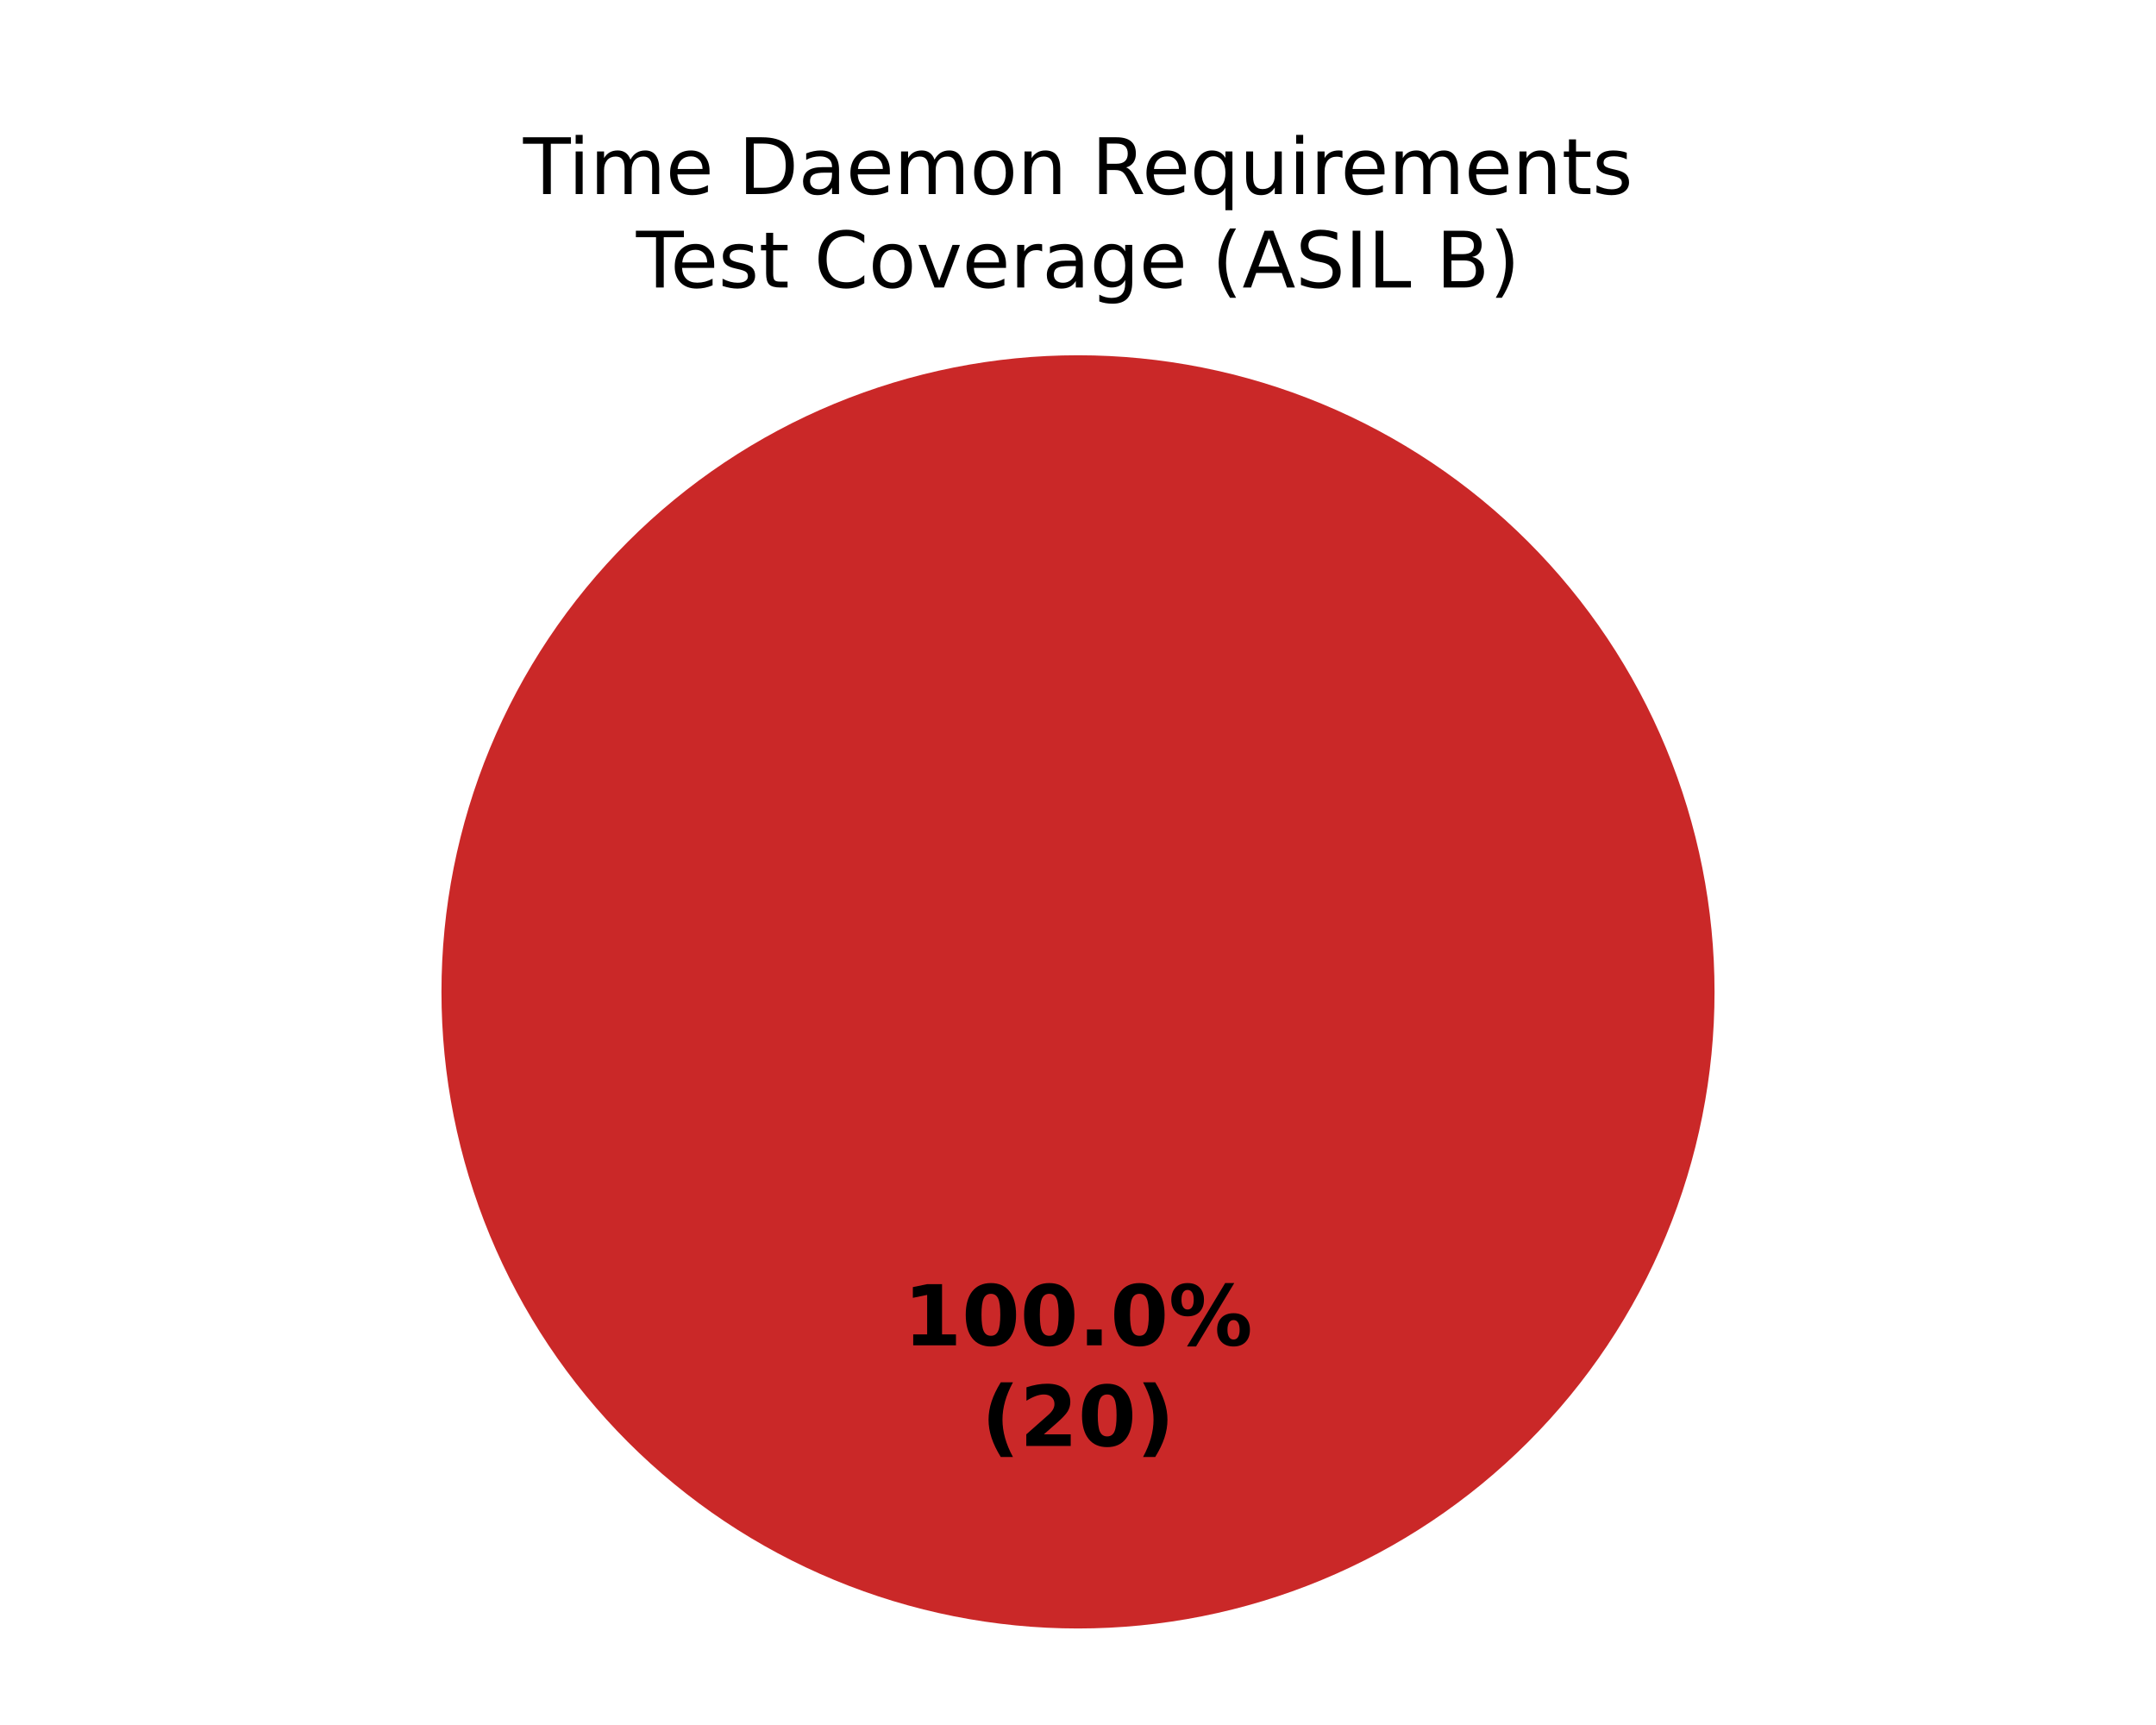
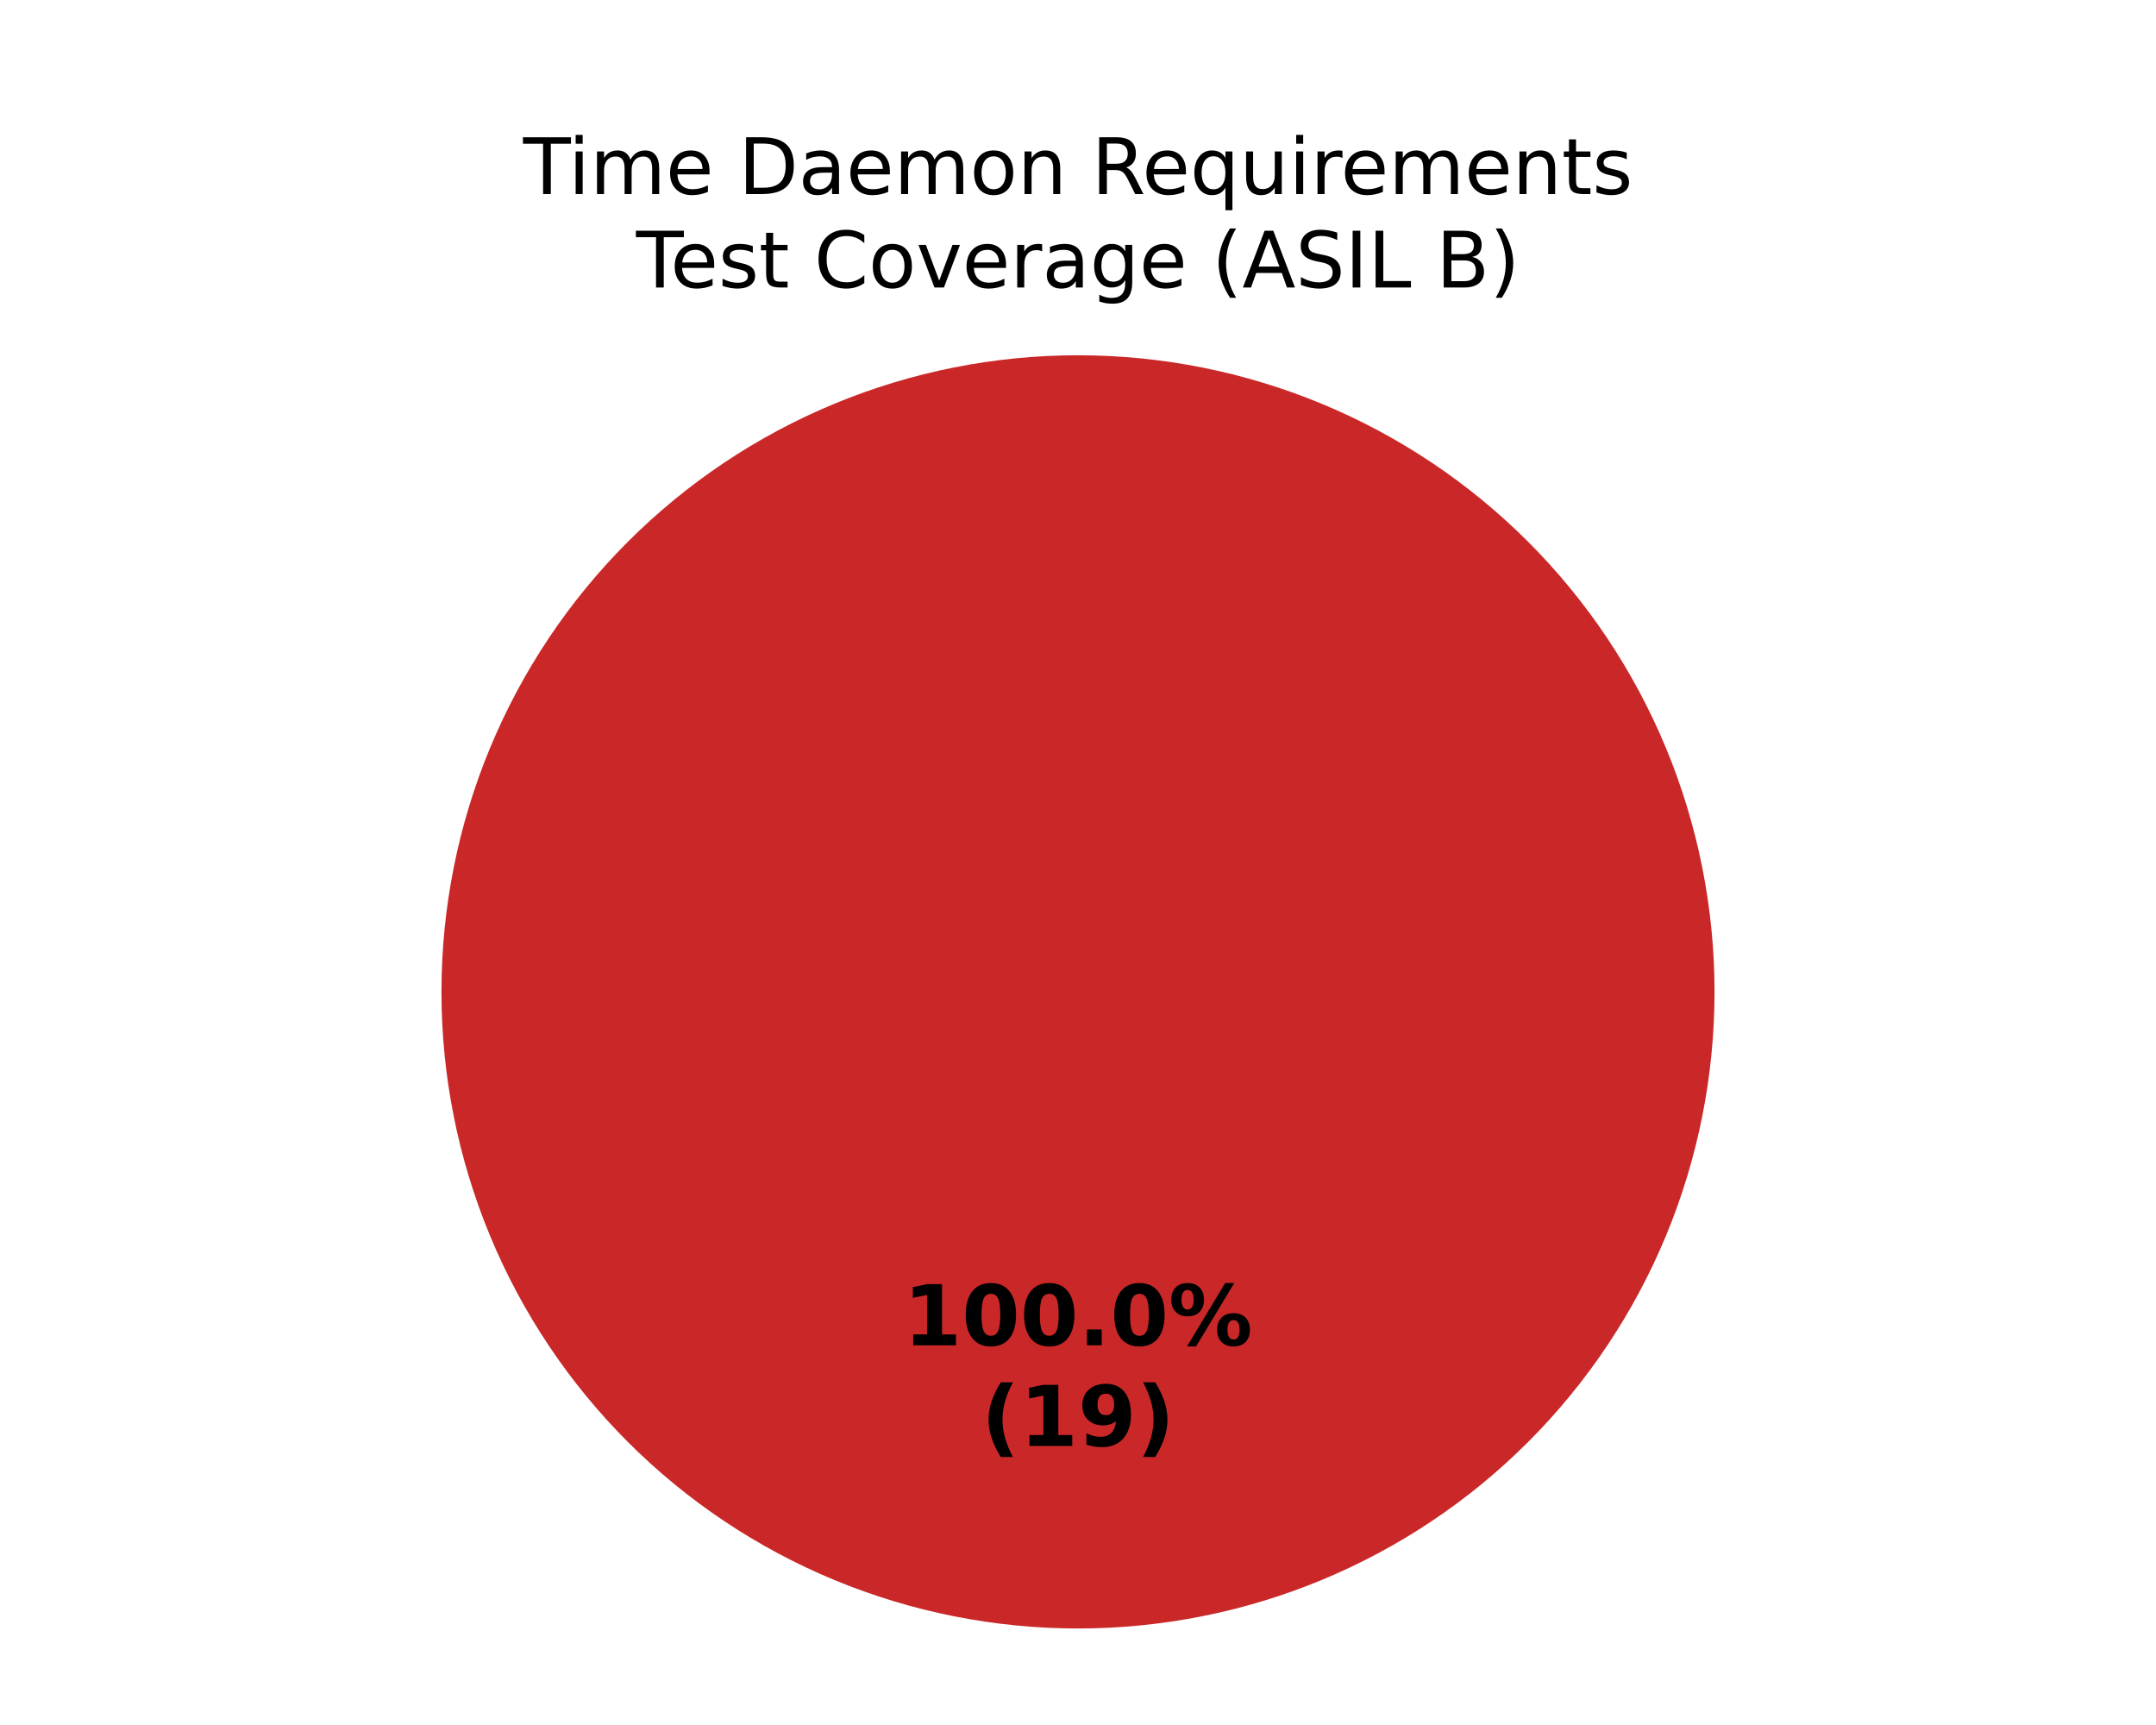
<svg xmlns="http://www.w3.org/2000/svg" xmlns:xlink="http://www.w3.org/1999/xlink" width="360pt" height="288pt" viewBox="0 0 360 288" version="1.1">
  <defs>
    <style type="text/css">*{stroke-linejoin: round; stroke-linecap: butt}</style>
  </defs>
  <g id="figure_1">
    <g id="patch_1">
      <path d="M 0 288  L 360 288  L 360 0  L 0 0  z " style="fill: #ffffff" />
    </g>
    <g id="axes_1">
      <g id="patch_2">
        <path d="M 180 59.314  C 180 59.314 180 59.314 180 59.314  L 180 165.6  z " style="fill: #37a12d" />
      </g>
      <g id="patch_3">
        <path d="M 180 59.314  C 180 59.314 180 59.314 180 59.314  L 180 165.6  z " style="fill: #f0a500" />
      </g>
      <g id="patch_4">
        <path d="M 286.286 165.6  C 286.286 151.643 283.536 137.821 278.195 124.926  C 272.854 112.031 265.025 100.314 255.155 90.445  C 245.286 80.575 233.569 72.746 220.674 67.405  C 207.779 62.064 193.957 59.314 180 59.314  C 166.043 59.314 152.221 62.064 139.326 67.405  C 126.431 72.746 114.714 80.575 104.845 90.445  C 94.975 100.314 87.146 112.031 81.805 124.926  C 76.464 137.821 73.714 151.643 73.714 165.6  C 73.714 179.557 76.464 193.379 81.805 206.274  C 87.146 219.169 94.975 230.886 104.845 240.755  C 114.714 250.625 126.431 258.454 139.326 263.795  C 152.221 269.136 166.043 271.886 180 271.886  C 193.957 271.886 207.779 269.136 220.674 263.795  C 233.569 258.454 245.286 250.625 255.155 240.755  C 265.025 230.886 272.854 219.169 278.195 206.274  C 283.536 193.379 286.286 179.557 286.286 165.6  M 180 165.6  z " style="fill: #ca2828" />
      </g>
      <g id="matplotlib.axis_1" />
      <g id="matplotlib.axis_2" />
      <g id="text_1">
        <g transform="translate(150.845 224.6068) scale(0.14 -0.14)">
          <defs>
            <path id="DejaVuSans-Bold-14" d="M 750 831  L 1813 831  L 1813 3847  L 722 3622  L 722 4441  L 1806 4666  L 2950 4666  L 2950 831  L 4013 831  L 4013 0  L 750 0  L 750 831  z " transform="scale(0.015625)" />
            <path id="DejaVuSans-Bold-13" d="M 2944 2338  Q 2944 3213 2780 3570  Q 2616 3928 2228 3928  Q 1841 3928 1675 3570  Q 1509 3213 1509 2338  Q 1509 1453 1675 1090  Q 1841 728 2228 728  Q 2613 728 2778 1090  Q 2944 1453 2944 2338  z M 4147 2328  Q 4147 1169 3647 539  Q 3147 -91 2228 -91  Q 1306 -91 806 539  Q 306 1169 306 2328  Q 306 3491 806 4120  Q 1306 4750 2228 4750  Q 3147 4750 3647 4120  Q 4147 3491 4147 2328  z " transform="scale(0.015625)" />
            <path id="DejaVuSans-Bold-11" d="M 653 1209  L 1778 1209  L 1778 0  L 653 0  L 653 1209  z " transform="scale(0.015625)" />
            <path id="DejaVuSans-Bold-8" d="M 4959 1925  Q 4738 1925 4616 1733  Q 4494 1541 4494 1184  Q 4494 825 4614 633  Q 4734 441 4959 441  Q 5184 441 5303 633  Q 5422 825 5422 1184  Q 5422 1541 5301 1733  Q 5181 1925 4959 1925  z M 4959 2450  Q 5541 2450 5875 2112  Q 6209 1775 6209 1184  Q 6209 594 5875 251  Q 5541 -91 4959 -91  Q 4378 -91 4042 251  Q 3706 594 3706 1184  Q 3706 1772 4042 2111  Q 4378 2450 4959 2450  z M 2094 -91  L 1403 -91  L 4319 4750  L 5013 4750  L 2094 -91  z M 1453 4750  Q 2034 4750 2367 4411  Q 2700 4072 2700 3481  Q 2700 2891 2367 2550  Q 2034 2209 1453 2209  Q 872 2209 539 2550  Q 206 2891 206 3481  Q 206 4072 539 4411  Q 872 4750 1453 4750  z M 1453 4225  Q 1228 4225 1106 4031  Q 984 3838 984 3481  Q 984 3122 1106 2926  Q 1228 2731 1453 2731  Q 1678 2731 1798 2926  Q 1919 3122 1919 3481  Q 1919 3838 1797 4031  Q 1675 4225 1453 4225  z " transform="scale(0.015625)" />
          </defs>
          <use xlink:href="#DejaVuSans-Bold-14" />
          <use xlink:href="#DejaVuSans-Bold-13" transform="translate(69.57812 0)" />
          <use xlink:href="#DejaVuSans-Bold-13" transform="translate(139.1562 0)" />
          <use xlink:href="#DejaVuSans-Bold-11" transform="translate(208.7344 0)" />
          <use xlink:href="#DejaVuSans-Bold-13" transform="translate(246.7188 0)" />
          <use xlink:href="#DejaVuSans-Bold-8" transform="translate(316.2969 0)" />
        </g>
        <g transform="translate(163.8606 241.4095) scale(0.14 -0.14)">
          <defs>
            <path id="DejaVuSans-Bold-b" d="M 2413 -844  L 1484 -844  Q 1006 -72 778 623  Q 550 1319 550 2003  Q 550 2688 779 3389  Q 1009 4091 1484 4856  L 2413 4856  Q 2013 4116 1813 3408  Q 1613 2700 1613 2009  Q 1613 1319 1811 609  Q 2009 -100 2413 -844  z " transform="scale(0.015625)" />
-             <path id="DejaVuSans-Bold-15" d="M 1844 884  L 3897 884  L 3897 0  L 506 0  L 506 884  L 2209 2388  Q 2438 2594 2547 2791  Q 2656 2988 2656 3200  Q 2656 3528 2436 3728  Q 2216 3928 1850 3928  Q 1569 3928 1234 3808  Q 900 3688 519 3450  L 519 4475  Q 925 4609 1322 4679  Q 1719 4750 2100 4750  Q 2938 4750 3402 4381  Q 3866 4013 3866 3353  Q 3866 2972 3669 2642  Q 3472 2313 2841 1759  L 1844 884  z " transform="scale(0.015625)" />
+             <path id="DejaVuSans-Bold-1c" d="M 641 103  L 641 966  Q 928 831 1190 764  Q 1453 697 1709 697  Q 2247 697 2547 995  Q 2847 1294 2900 1881  Q 2688 1725 2447 1647  Q 2206 1569 1925 1569  Q 1209 1569 770 1986  Q 331 2403 331 3084  Q 331 3838 820 4291  Q 1309 4744 2131 4744  Q 3044 4744 3544 4128  Q 4044 3513 4044 2388  Q 4044 1231 3459 570  Q 2875 -91 1856 -91  Q 1528 -91 1228 -42  Q 928 6 641 103  z M 2125 2350  Q 2441 2350 2600 2554  Q 2759 2759 2759 3169  Q 2759 3575 2600 3781  Q 2441 3988 2125 3988  Q 1809 3988 1650 3781  Q 1491 3575 1491 3169  Q 1491 2759 1650 2554  Q 1809 2350 2125 2350  z " transform="scale(0.015625)" />
            <path id="DejaVuSans-Bold-c" d="M 513 -844  Q 913 -100 1113 609  Q 1313 1319 1313 2009  Q 1313 2700 1113 3408  Q 913 4116 513 4856  L 1441 4856  Q 1916 4091 2145 3389  Q 2375 2688 2375 2003  Q 2375 1319 2147 623  Q 1919 -72 1441 -844  L 513 -844  z " transform="scale(0.015625)" />
          </defs>
          <use xlink:href="#DejaVuSans-Bold-b" />
-           <use xlink:href="#DejaVuSans-Bold-15" transform="translate(45.70312 0)" />
-           <use xlink:href="#DejaVuSans-Bold-13" transform="translate(115.2812 0)" />
+           <use xlink:href="#DejaVuSans-Bold-14" transform="translate(45.70312 0)" />
+           <use xlink:href="#DejaVuSans-Bold-1c" transform="translate(115.2812 0)" />
          <use xlink:href="#DejaVuSans-Bold-c" transform="translate(184.8594 0)" />
        </g>
      </g>
      <g id="text_2">
        <g transform="translate(87.35672 32.39746) scale(0.13 -0.13)">
          <defs>
            <path id="DejaVuSans-37" d="M -19 4666  L 3928 4666  L 3928 4134  L 2272 4134  L 2272 0  L 1638 0  L 1638 4134  L -19 4134  L -19 4666  z " transform="scale(0.015625)" />
            <path id="DejaVuSans-4c" d="M 603 3500  L 1178 3500  L 1178 0  L 603 0  L 603 3500  z M 603 4863  L 1178 4863  L 1178 4134  L 603 4134  L 603 4863  z " transform="scale(0.015625)" />
            <path id="DejaVuSans-50" d="M 3328 2828  Q 3544 3216 3844 3400  Q 4144 3584 4550 3584  Q 5097 3584 5394 3201  Q 5691 2819 5691 2113  L 5691 0  L 5113 0  L 5113 2094  Q 5113 2597 4934 2840  Q 4756 3084 4391 3084  Q 3944 3084 3684 2787  Q 3425 2491 3425 1978  L 3425 0  L 2847 0  L 2847 2094  Q 2847 2600 2669 2842  Q 2491 3084 2119 3084  Q 1678 3084 1418 2786  Q 1159 2488 1159 1978  L 1159 0  L 581 0  L 581 3500  L 1159 3500  L 1159 2956  Q 1356 3278 1631 3431  Q 1906 3584 2284 3584  Q 2666 3584 2933 3390  Q 3200 3197 3328 2828  z " transform="scale(0.015625)" />
            <path id="DejaVuSans-48" d="M 3597 1894  L 3597 1613  L 953 1613  Q 991 1019 1311 708  Q 1631 397 2203 397  Q 2534 397 2845 478  Q 3156 559 3463 722  L 3463 178  Q 3153 47 2828 -22  Q 2503 -91 2169 -91  Q 1331 -91 842 396  Q 353 884 353 1716  Q 353 2575 817 3079  Q 1281 3584 2069 3584  Q 2775 3584 3186 3129  Q 3597 2675 3597 1894  z M 3022 2063  Q 3016 2534 2758 2815  Q 2500 3097 2075 3097  Q 1594 3097 1305 2825  Q 1016 2553 972 2059  L 3022 2063  z " transform="scale(0.015625)" />
            <path id="DejaVuSans-3" transform="scale(0.015625)" />
            <path id="DejaVuSans-27" d="M 1259 4147  L 1259 519  L 2022 519  Q 2988 519 3436 956  Q 3884 1394 3884 2338  Q 3884 3275 3436 3711  Q 2988 4147 2022 4147  L 1259 4147  z M 628 4666  L 1925 4666  Q 3281 4666 3915 4102  Q 4550 3538 4550 2338  Q 4550 1131 3912 565  Q 3275 0 1925 0  L 628 0  L 628 4666  z " transform="scale(0.015625)" />
            <path id="DejaVuSans-44" d="M 2194 1759  Q 1497 1759 1228 1600  Q 959 1441 959 1056  Q 959 750 1161 570  Q 1363 391 1709 391  Q 2188 391 2477 730  Q 2766 1069 2766 1631  L 2766 1759  L 2194 1759  z M 3341 1997  L 3341 0  L 2766 0  L 2766 531  Q 2569 213 2275 61  Q 1981 -91 1556 -91  Q 1019 -91 701 211  Q 384 513 384 1019  Q 384 1609 779 1909  Q 1175 2209 1959 2209  L 2766 2209  L 2766 2266  Q 2766 2663 2505 2880  Q 2244 3097 1772 3097  Q 1472 3097 1187 3025  Q 903 2953 641 2809  L 641 3341  Q 956 3463 1253 3523  Q 1550 3584 1831 3584  Q 2591 3584 2966 3190  Q 3341 2797 3341 1997  z " transform="scale(0.015625)" />
            <path id="DejaVuSans-52" d="M 1959 3097  Q 1497 3097 1228 2736  Q 959 2375 959 1747  Q 959 1119 1226 758  Q 1494 397 1959 397  Q 2419 397 2687 759  Q 2956 1122 2956 1747  Q 2956 2369 2687 2733  Q 2419 3097 1959 3097  z M 1959 3584  Q 2709 3584 3137 3096  Q 3566 2609 3566 1747  Q 3566 888 3137 398  Q 2709 -91 1959 -91  Q 1206 -91 779 398  Q 353 888 353 1747  Q 353 2609 779 3096  Q 1206 3584 1959 3584  z " transform="scale(0.015625)" />
            <path id="DejaVuSans-51" d="M 3513 2113  L 3513 0  L 2938 0  L 2938 2094  Q 2938 2591 2744 2837  Q 2550 3084 2163 3084  Q 1697 3084 1428 2787  Q 1159 2491 1159 1978  L 1159 0  L 581 0  L 581 3500  L 1159 3500  L 1159 2956  Q 1366 3272 1645 3428  Q 1925 3584 2291 3584  Q 2894 3584 3203 3211  Q 3513 2838 3513 2113  z " transform="scale(0.015625)" />
            <path id="DejaVuSans-35" d="M 2841 2188  Q 3044 2119 3236 1894  Q 3428 1669 3622 1275  L 4263 0  L 3584 0  L 2988 1197  Q 2756 1666 2539 1819  Q 2322 1972 1947 1972  L 1259 1972  L 1259 0  L 628 0  L 628 4666  L 2053 4666  Q 2853 4666 3247 4331  Q 3641 3997 3641 3322  Q 3641 2881 3436 2590  Q 3231 2300 2841 2188  z M 1259 4147  L 1259 2491  L 2053 2491  Q 2509 2491 2742 2702  Q 2975 2913 2975 3322  Q 2975 3731 2742 3939  Q 2509 4147 2053 4147  L 1259 4147  z " transform="scale(0.015625)" />
            <path id="DejaVuSans-54" d="M 947 1747  Q 947 1113 1208 752  Q 1469 391 1925 391  Q 2381 391 2643 752  Q 2906 1113 2906 1747  Q 2906 2381 2643 2742  Q 2381 3103 1925 3103  Q 1469 3103 1208 2742  Q 947 2381 947 1747  z M 2906 525  Q 2725 213 2448 61  Q 2172 -91 1784 -91  Q 1150 -91 751 415  Q 353 922 353 1747  Q 353 2572 751 3078  Q 1150 3584 1784 3584  Q 2172 3584 2448 3432  Q 2725 3281 2906 2969  L 2906 3500  L 3481 3500  L 3481 -1331  L 2906 -1331  L 2906 525  z " transform="scale(0.015625)" />
            <path id="DejaVuSans-58" d="M 544 1381  L 544 3500  L 1119 3500  L 1119 1403  Q 1119 906 1312 657  Q 1506 409 1894 409  Q 2359 409 2629 706  Q 2900 1003 2900 1516  L 2900 3500  L 3475 3500  L 3475 0  L 2900 0  L 2900 538  Q 2691 219 2414 64  Q 2138 -91 1772 -91  Q 1169 -91 856 284  Q 544 659 544 1381  z M 1991 3584  L 1991 3584  z " transform="scale(0.015625)" />
            <path id="DejaVuSans-55" d="M 2631 2963  Q 2534 3019 2420 3045  Q 2306 3072 2169 3072  Q 1681 3072 1420 2755  Q 1159 2438 1159 1844  L 1159 0  L 581 0  L 581 3500  L 1159 3500  L 1159 2956  Q 1341 3275 1631 3429  Q 1922 3584 2338 3584  Q 2397 3584 2469 3576  Q 2541 3569 2628 3553  L 2631 2963  z " transform="scale(0.015625)" />
            <path id="DejaVuSans-57" d="M 1172 4494  L 1172 3500  L 2356 3500  L 2356 3053  L 1172 3053  L 1172 1153  Q 1172 725 1289 603  Q 1406 481 1766 481  L 2356 481  L 2356 0  L 1766 0  Q 1100 0 847 248  Q 594 497 594 1153  L 594 3053  L 172 3053  L 172 3500  L 594 3500  L 594 4494  L 1172 4494  z " transform="scale(0.015625)" />
            <path id="DejaVuSans-56" d="M 2834 3397  L 2834 2853  Q 2591 2978 2328 3040  Q 2066 3103 1784 3103  Q 1356 3103 1142 2972  Q 928 2841 928 2578  Q 928 2378 1081 2264  Q 1234 2150 1697 2047  L 1894 2003  Q 2506 1872 2764 1633  Q 3022 1394 3022 966  Q 3022 478 2636 193  Q 2250 -91 1575 -91  Q 1294 -91 989 -36  Q 684 19 347 128  L 347 722  Q 666 556 975 473  Q 1284 391 1588 391  Q 1994 391 2212 530  Q 2431 669 2431 922  Q 2431 1156 2273 1281  Q 2116 1406 1581 1522  L 1381 1569  Q 847 1681 609 1914  Q 372 2147 372 2553  Q 372 3047 722 3315  Q 1072 3584 1716 3584  Q 2034 3584 2315 3537  Q 2597 3491 2834 3397  z " transform="scale(0.015625)" />
          </defs>
          <use xlink:href="#DejaVuSans-37" />
          <use xlink:href="#DejaVuSans-4c" transform="translate(58 0)" />
          <use xlink:href="#DejaVuSans-50" transform="translate(85.78125 0)" />
          <use xlink:href="#DejaVuSans-48" transform="translate(183.1875 0)" />
          <use xlink:href="#DejaVuSans-3" transform="translate(244.7188 0)" />
          <use xlink:href="#DejaVuSans-27" transform="translate(276.5 0)" />
          <use xlink:href="#DejaVuSans-44" transform="translate(353.5 0)" />
          <use xlink:href="#DejaVuSans-48" transform="translate(414.7812 0)" />
          <use xlink:href="#DejaVuSans-50" transform="translate(476.3125 0)" />
          <use xlink:href="#DejaVuSans-52" transform="translate(573.7188 0)" />
          <use xlink:href="#DejaVuSans-51" transform="translate(634.9062 0)" />
          <use xlink:href="#DejaVuSans-3" transform="translate(698.2812 0)" />
          <use xlink:href="#DejaVuSans-35" transform="translate(730.0625 0)" />
          <use xlink:href="#DejaVuSans-48" transform="translate(795.0625 0)" />
          <use xlink:href="#DejaVuSans-54" transform="translate(856.5938 0)" />
          <use xlink:href="#DejaVuSans-58" transform="translate(920.0781 0)" />
          <use xlink:href="#DejaVuSans-4c" transform="translate(983.4531 0)" />
          <use xlink:href="#DejaVuSans-55" transform="translate(1011.234 0)" />
          <use xlink:href="#DejaVuSans-48" transform="translate(1050.141 0)" />
          <use xlink:href="#DejaVuSans-50" transform="translate(1111.672 0)" />
          <use xlink:href="#DejaVuSans-48" transform="translate(1209.078 0)" />
          <use xlink:href="#DejaVuSans-51" transform="translate(1270.609 0)" />
          <use xlink:href="#DejaVuSans-57" transform="translate(1333.984 0)" />
          <use xlink:href="#DejaVuSans-56" transform="translate(1373.188 0)" />
        </g>
        <g transform="translate(106.2148 48) scale(0.13 -0.13)">
          <defs>
            <path id="DejaVuSans-26" d="M 4122 4306  L 4122 3641  Q 3803 3938 3442 4084  Q 3081 4231 2675 4231  Q 1875 4231 1450 3742  Q 1025 3253 1025 2328  Q 1025 1406 1450 917  Q 1875 428 2675 428  Q 3081 428 3442 575  Q 3803 722 4122 1019  L 4122 359  Q 3791 134 3420 21  Q 3050 -91 2638 -91  Q 1578 -91 968 557  Q 359 1206 359 2328  Q 359 3453 968 4101  Q 1578 4750 2638 4750  Q 3056 4750 3426 4639  Q 3797 4528 4122 4306  z " transform="scale(0.015625)" />
            <path id="DejaVuSans-59" d="M 191 3500  L 800 3500  L 1894 563  L 2988 3500  L 3597 3500  L 2284 0  L 1503 0  L 191 3500  z " transform="scale(0.015625)" />
            <path id="DejaVuSans-4a" d="M 2906 1791  Q 2906 2416 2648 2759  Q 2391 3103 1925 3103  Q 1463 3103 1205 2759  Q 947 2416 947 1791  Q 947 1169 1205 825  Q 1463 481 1925 481  Q 2391 481 2648 825  Q 2906 1169 2906 1791  z M 3481 434  Q 3481 -459 3084 -895  Q 2688 -1331 1869 -1331  Q 1566 -1331 1297 -1286  Q 1028 -1241 775 -1147  L 775 -588  Q 1028 -725 1275 -790  Q 1522 -856 1778 -856  Q 2344 -856 2625 -561  Q 2906 -266 2906 331  L 2906 616  Q 2728 306 2450 153  Q 2172 0 1784 0  Q 1141 0 747 490  Q 353 981 353 1791  Q 353 2603 747 3093  Q 1141 3584 1784 3584  Q 2172 3584 2450 3431  Q 2728 3278 2906 2969  L 2906 3500  L 3481 3500  L 3481 434  z " transform="scale(0.015625)" />
            <path id="DejaVuSans-b" d="M 1984 4856  Q 1566 4138 1362 3434  Q 1159 2731 1159 2009  Q 1159 1288 1364 580  Q 1569 -128 1984 -844  L 1484 -844  Q 1016 -109 783 600  Q 550 1309 550 2009  Q 550 2706 781 3412  Q 1013 4119 1484 4856  L 1984 4856  z " transform="scale(0.015625)" />
            <path id="DejaVuSans-24" d="M 2188 4044  L 1331 1722  L 3047 1722  L 2188 4044  z M 1831 4666  L 2547 4666  L 4325 0  L 3669 0  L 3244 1197  L 1141 1197  L 716 0  L 50 0  L 1831 4666  z " transform="scale(0.015625)" />
            <path id="DejaVuSans-36" d="M 3425 4513  L 3425 3897  Q 3066 4069 2747 4153  Q 2428 4238 2131 4238  Q 1616 4238 1336 4038  Q 1056 3838 1056 3469  Q 1056 3159 1242 3001  Q 1428 2844 1947 2747  L 2328 2669  Q 3034 2534 3370 2195  Q 3706 1856 3706 1288  Q 3706 609 3251 259  Q 2797 -91 1919 -91  Q 1588 -91 1214 -16  Q 841 59 441 206  L 441 856  Q 825 641 1194 531  Q 1563 422 1919 422  Q 2459 422 2753 634  Q 3047 847 3047 1241  Q 3047 1584 2836 1778  Q 2625 1972 2144 2069  L 1759 2144  Q 1053 2284 737 2584  Q 422 2884 422 3419  Q 422 4038 858 4394  Q 1294 4750 2059 4750  Q 2388 4750 2728 4690  Q 3069 4631 3425 4513  z " transform="scale(0.015625)" />
            <path id="DejaVuSans-2c" d="M 628 4666  L 1259 4666  L 1259 0  L 628 0  L 628 4666  z " transform="scale(0.015625)" />
            <path id="DejaVuSans-2f" d="M 628 4666  L 1259 4666  L 1259 531  L 3531 531  L 3531 0  L 628 0  L 628 4666  z " transform="scale(0.015625)" />
            <path id="DejaVuSans-25" d="M 1259 2228  L 1259 519  L 2272 519  Q 2781 519 3026 730  Q 3272 941 3272 1375  Q 3272 1813 3026 2020  Q 2781 2228 2272 2228  L 1259 2228  z M 1259 4147  L 1259 2741  L 2194 2741  Q 2656 2741 2882 2914  Q 3109 3088 3109 3444  Q 3109 3797 2882 3972  Q 2656 4147 2194 4147  L 1259 4147  z M 628 4666  L 2241 4666  Q 2963 4666 3353 4366  Q 3744 4066 3744 3513  Q 3744 3084 3544 2831  Q 3344 2578 2956 2516  Q 3422 2416 3680 2098  Q 3938 1781 3938 1306  Q 3938 681 3513 340  Q 3088 0 2303 0  L 628 0  L 628 4666  z " transform="scale(0.015625)" />
            <path id="DejaVuSans-c" d="M 513 4856  L 1013 4856  Q 1481 4119 1714 3412  Q 1947 2706 1947 2009  Q 1947 1309 1714 600  Q 1481 -109 1013 -844  L 513 -844  Q 928 -128 1133 580  Q 1338 1288 1338 2009  Q 1338 2731 1133 3434  Q 928 4138 513 4856  z " transform="scale(0.015625)" />
          </defs>
          <use xlink:href="#DejaVuSans-37" />
          <use xlink:href="#DejaVuSans-48" transform="translate(44.09375 0)" />
          <use xlink:href="#DejaVuSans-56" transform="translate(105.625 0)" />
          <use xlink:href="#DejaVuSans-57" transform="translate(157.7188 0)" />
          <use xlink:href="#DejaVuSans-3" transform="translate(196.9219 0)" />
          <use xlink:href="#DejaVuSans-26" transform="translate(228.7031 0)" />
          <use xlink:href="#DejaVuSans-52" transform="translate(298.5312 0)" />
          <use xlink:href="#DejaVuSans-59" transform="translate(359.7188 0)" />
          <use xlink:href="#DejaVuSans-48" transform="translate(418.9062 0)" />
          <use xlink:href="#DejaVuSans-55" transform="translate(480.4375 0)" />
          <use xlink:href="#DejaVuSans-44" transform="translate(521.5469 0)" />
          <use xlink:href="#DejaVuSans-4a" transform="translate(582.8281 0)" />
          <use xlink:href="#DejaVuSans-48" transform="translate(646.3125 0)" />
          <use xlink:href="#DejaVuSans-3" transform="translate(707.8438 0)" />
          <use xlink:href="#DejaVuSans-b" transform="translate(739.625 0)" />
          <use xlink:href="#DejaVuSans-24" transform="translate(778.6406 0)" />
          <use xlink:href="#DejaVuSans-36" transform="translate(847.0469 0)" />
          <use xlink:href="#DejaVuSans-2c" transform="translate(910.5312 0)" />
          <use xlink:href="#DejaVuSans-2f" transform="translate(940.0312 0)" />
          <use xlink:href="#DejaVuSans-3" transform="translate(995.75 0)" />
          <use xlink:href="#DejaVuSans-25" transform="translate(1027.531 0)" />
          <use xlink:href="#DejaVuSans-c" transform="translate(1096.141 0)" />
        </g>
      </g>
    </g>
  </g>
</svg>
